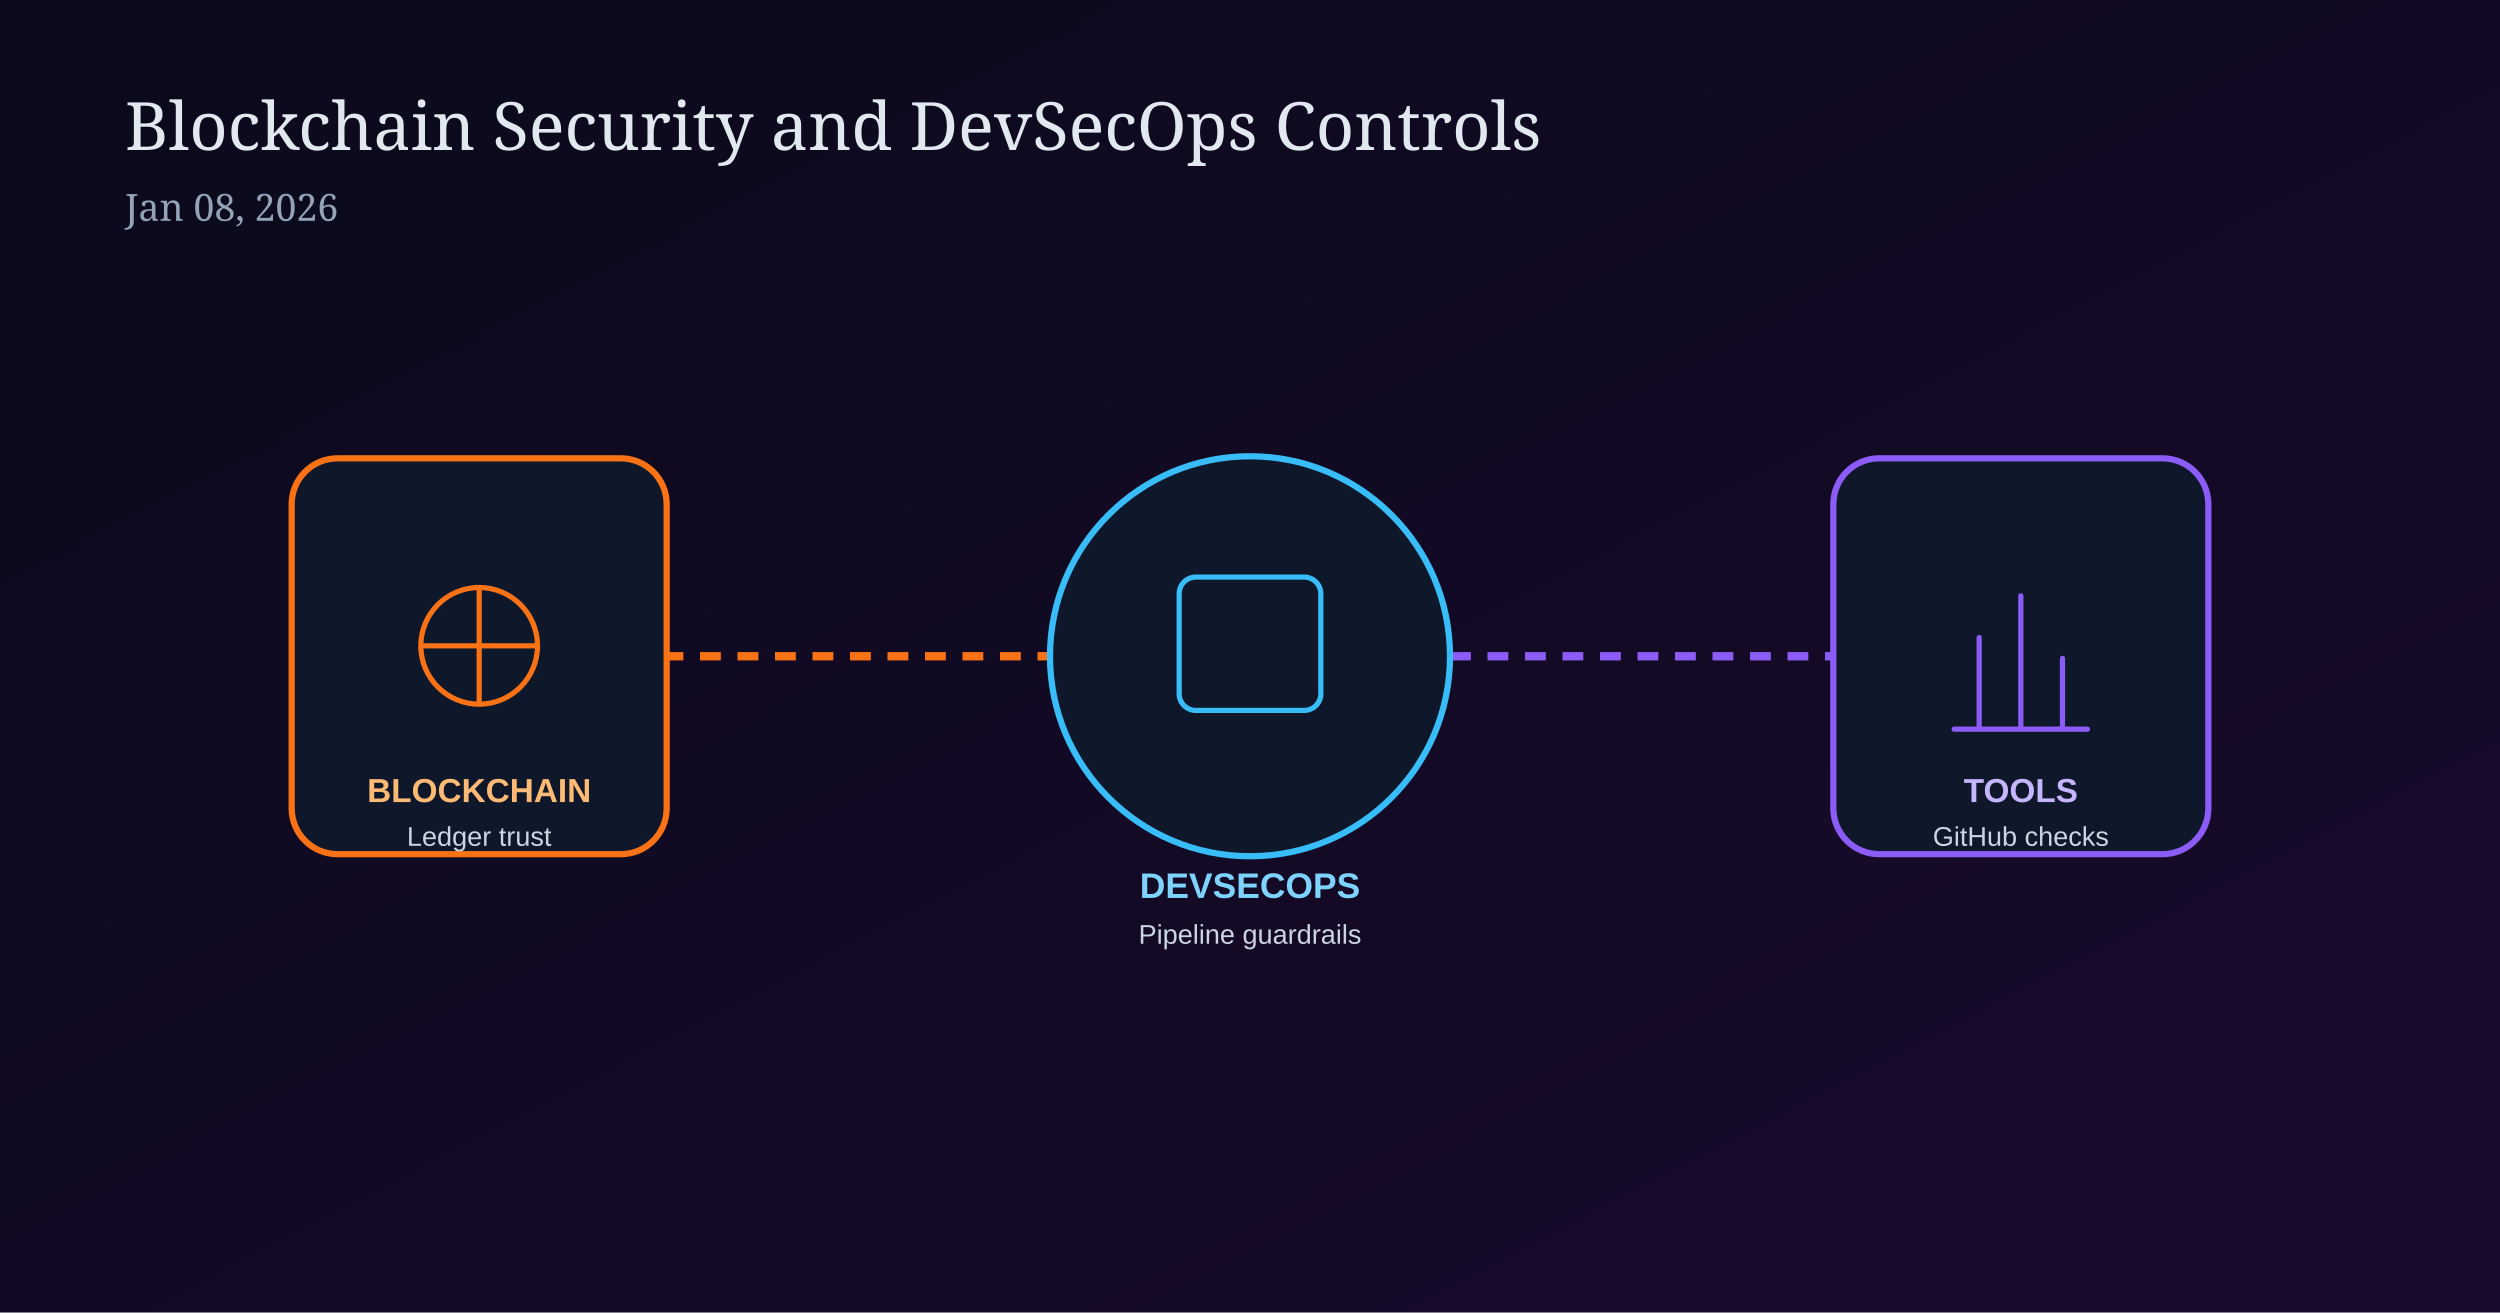
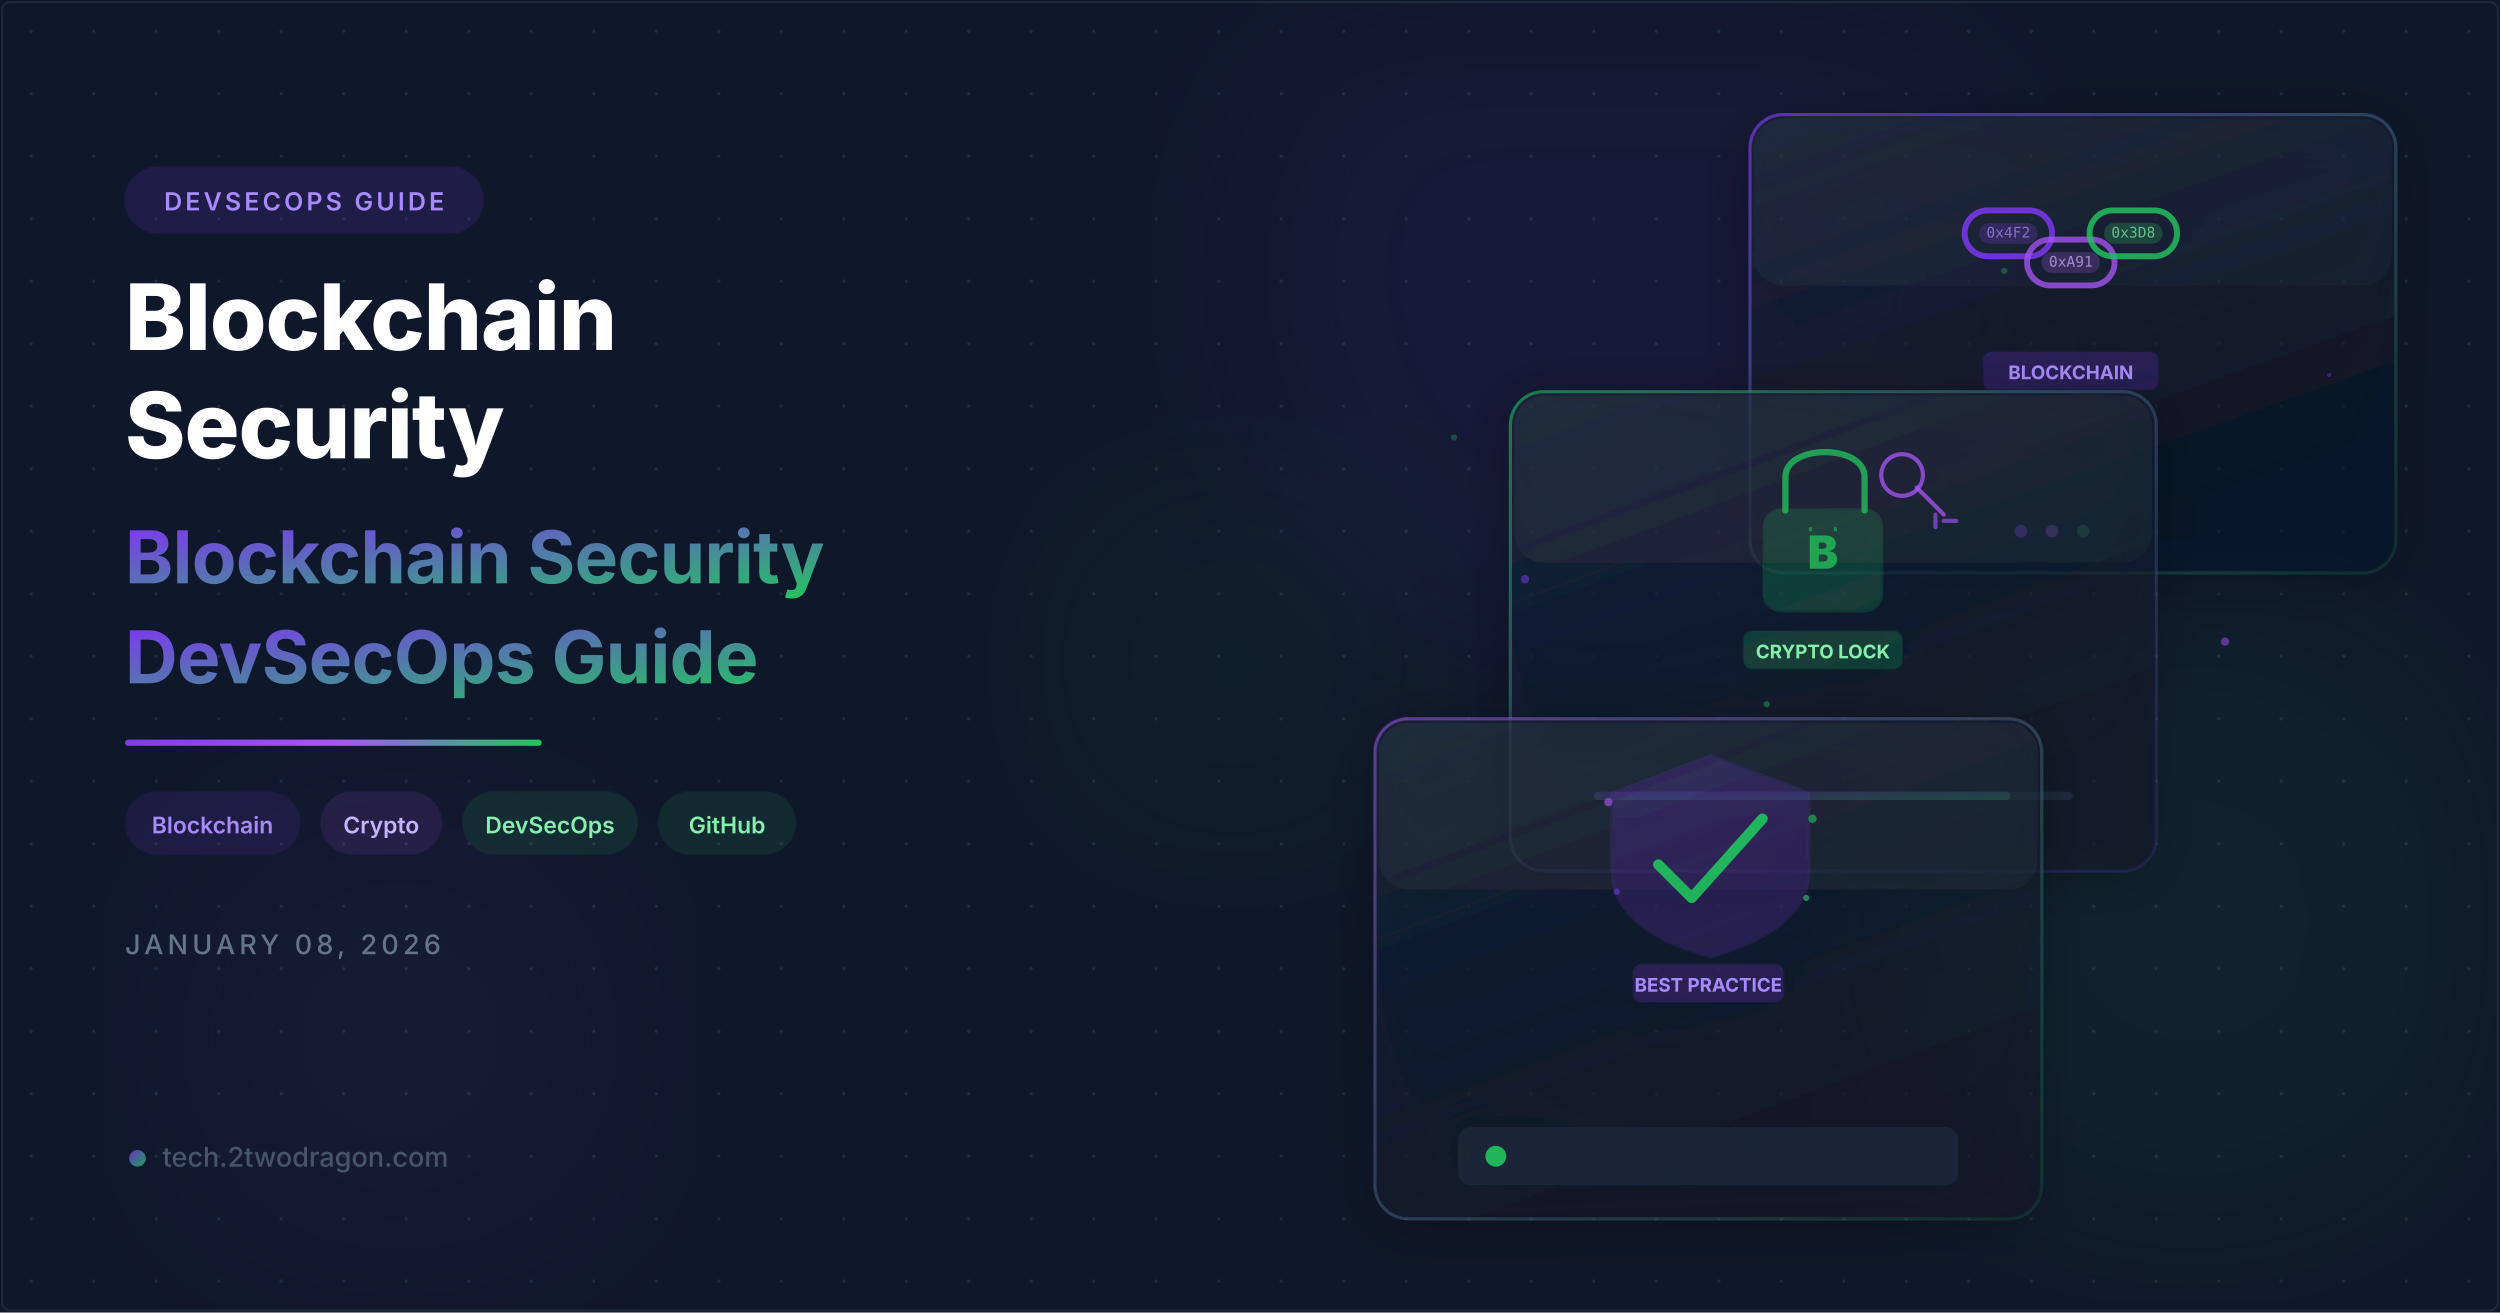
- <svg xmlns="http://www.w3.org/2000/svg" width="1200" height="630" viewBox="0 0 1200 630">
+ <svg xmlns="http://www.w3.org/2000/svg" viewBox="0 0 1200 630" width="1200" height="630">
  <defs>
-     <linearGradient id="bgB" x1="0" y1="0" x2="1" y2="1">
-       <stop offset="0%" stop-color="#0a0a1a" />
-       <stop offset="100%" stop-color="#1a0a2e" />
+     <filter id="orbGlow">
+       <feGaussianBlur stdDeviation="40" />
+     </filter>
+     <filter id="cardShadow" x="-10%" y="-10%" width="130%" height="130%">
+       <feDropShadow dx="0" dy="4" stdDeviation="12" flood-color="#000" flood-opacity="0.4" />
+     </filter>
+     <linearGradient id="accentGrad" x1="0" y1="0" x2="1" y2="1">
+       <stop offset="0%" stop-color="#7c3aed" />
+       <stop offset="100%" stop-color="#22c55e" />
+     </linearGradient>
+     <linearGradient id="accentLine" x1="0" y1="0" x2="1" y2="0">
+       <stop offset="0%" stop-color="#7c3aed" />
+       <stop offset="50%" stop-color="#a855f7" />
+       <stop offset="100%" stop-color="#22c55e" />
+     </linearGradient>
+     <linearGradient id="cardBorder1" x1="0" y1="0" x2="1" y2="1">
+       <stop offset="0%" stop-color="#7c3aed" stop-opacity="0.65" />
+       <stop offset="100%" stop-color="#22c55e" stop-opacity="0.1" />
+     </linearGradient>
+     <linearGradient id="cardBorder2" x1="0" y1="0" x2="1" y2="1">
+       <stop offset="0%" stop-color="#22c55e" stop-opacity="0.55" />
+       <stop offset="100%" stop-color="#7c3aed" stop-opacity="0.12" />
+     </linearGradient>
+     <linearGradient id="cardBorder3" x1="0" y1="0" x2="1" y2="1">
+       <stop offset="0%" stop-color="#a855f7" stop-opacity="0.5" />
+       <stop offset="100%" stop-color="#22c55e" stop-opacity="0.1" />
+     </linearGradient>
+     <linearGradient id="cardFill1" x1="0" y1="0" x2="0.5" y2="1">
+       <stop offset="0%" stop-color="#1e293b" stop-opacity="0.7" />
+       <stop offset="100%" stop-color="#0f172a" stop-opacity="0.5" />
+     </linearGradient>
+     <linearGradient id="cardFill2" x1="0" y1="0" x2="0.5" y2="1">
+       <stop offset="0%" stop-color="#1e293b" stop-opacity="0.65" />
+       <stop offset="100%" stop-color="#0f172a" stop-opacity="0.45" />
+     </linearGradient>
+     <pattern id="dots" x="0" y="0" width="30" height="30" patternUnits="userSpaceOnUse">
+       <circle cx="15" cy="15" r="0.8" fill="#334155" opacity="0.5" />
+     </pattern>
+     <linearGradient id="purpleGrad" x1="0" y1="0" x2="0" y2="1">
+       <stop offset="0%" stop-color="#7c3aed" />
+       <stop offset="100%" stop-color="#6d28d9" />
+     </linearGradient>
+     <linearGradient id="greenGrad" x1="0" y1="0" x2="0" y2="1">
+       <stop offset="0%" stop-color="#22c55e" />
+       <stop offset="100%" stop-color="#16a34a" />
    </linearGradient>
  </defs>
-   <rect width="1200" height="630" fill="url(#bgB)" />
-   <text x="60" y="72" fill="#e2e8f0" font-size="32" font-family="Georgia, serif">Blockchain Security and DevSecOps Controls</text>
-   <text x="60" y="106" fill="#94a3b8" font-size="18" font-family="Georgia, serif">Jan 08, 2026</text>
-   <line x1="300" y1="315" x2="540" y2="315" stroke="#f97316" stroke-width="4" stroke-dasharray="10 8" />
-   <line x1="660" y1="315" x2="900" y2="315" stroke="#8b5cf6" stroke-width="4" stroke-dasharray="10 8" />
-   <g transform="translate(140,220)">
-     <rect width="180" height="190" rx="22" fill="#0f172a" stroke="#f97316" stroke-width="3" />
-     <circle cx="90" cy="90" r="28" fill="none" stroke="#f97316" stroke-width="2.5" />
-     <path d="M90 62 V118 M62 90 H118" stroke="#f97316" stroke-width="2.5" />
-     <text x="90" y="165" text-anchor="middle" fill="#fdba74" font-size="16" font-family="Arial" font-weight="700">BLOCKCHAIN</text>
-     <text x="90" y="186" text-anchor="middle" fill="#cbd5e1" font-size="13" font-family="Arial">Ledger trust</text>
+   <rect width="1200" height="630" fill="#0f172a" />
+   <rect width="1200" height="630" fill="url(#dots)" />
+   <circle cx="775" cy="132" r="185" fill="#7c3aed" opacity="0.07" filter="url(#orbGlow)" />
+   <circle cx="1052" cy="442" r="152" fill="#22c55e" opacity="0.06" filter="url(#orbGlow)" />
+   <circle cx="192" cy="498" r="118" fill="#a855f7" opacity="0.05" filter="url(#orbGlow)" />
+   <circle cx="592" cy="318" r="98" fill="#22c55e" opacity="0.04" filter="url(#orbGlow)" />
+   <g transform="translate(840, 55)" filter="url(#cardShadow)">
+     <rect width="310" height="220" rx="16" fill="url(#cardFill2)" stroke="url(#cardBorder1)" stroke-width="1.5" />
+     <rect x="2" y="2" width="306" height="80" rx="14" fill="white" opacity="0.03" />
+     <g transform="translate(98, 18)">
+       <rect x="5" y="28" width="42" height="22" rx="11" fill="none" stroke="#7c3aed" stroke-width="2.8" stroke-opacity="0.85" />
+       <rect x="12" y="34" width="28" height="10" rx="5" fill="#7c3aed" opacity="0.2" />
+       <rect x="35" y="42" width="42" height="22" rx="11" fill="none" stroke="#a855f7" stroke-width="2.8" stroke-opacity="0.75" />
+       <rect x="42" y="48" width="28" height="10" rx="5" fill="#a855f7" opacity="0.2" />
+       <rect x="65" y="28" width="42" height="22" rx="11" fill="none" stroke="#22c55e" stroke-width="2.8" stroke-opacity="0.8" />
+       <rect x="72" y="34" width="28" height="10" rx="5" fill="#22c55e" opacity="0.2" />
+       <text x="26" y="41" text-anchor="middle" fill="#a78bfa" font-family="monospace" font-size="7" opacity="0.7">0x4F2</text>
+       <text x="56" y="55" text-anchor="middle" fill="#c4b5fd" font-family="monospace" font-size="7" opacity="0.7">0xA91</text>
+       <text x="86" y="41" text-anchor="middle" fill="#86efac" font-family="monospace" font-size="7" opacity="0.7">0x3D8</text>
+       <rect x="14" y="96" width="84" height="18" rx="4" fill="#7c3aed" opacity="0.2" stroke="#7c3aed" stroke-width="1" stroke-opacity="0.4" />
+       <text x="56" y="109" text-anchor="middle" fill="#a78bfa" font-family="Inter,system-ui,sans-serif" font-size="9" font-weight="700">BLOCKCHAIN</text>
+     </g>
+     <circle cx="130" cy="200" r="3" fill="#7c3aed" opacity="0.8" />
+     <circle cx="145" cy="200" r="3" fill="#a855f7" opacity="0.6" />
+     <circle cx="160" cy="200" r="3" fill="#22c55e" opacity="0.4" />
  </g>
-   <g transform="translate(510,205)">
-     <circle cx="90" cy="110" r="96" fill="#0f172a" stroke="#38bdf8" stroke-width="3" />
-     <rect x="56" y="72" width="68" height="64" rx="8" fill="none" stroke="#38bdf8" stroke-width="2.5" />
-     <text x="90" y="226" text-anchor="middle" fill="#7dd3fc" font-size="17" font-family="Arial" font-weight="700">DEVSECOPS</text>
-     <text x="90" y="248" text-anchor="middle" fill="#cbd5e1" font-size="13" font-family="Arial">Pipeline guardrails</text>
+   <g transform="translate(725, 188)" filter="url(#cardShadow)">
+     <rect width="310" height="230" rx="16" fill="url(#cardFill1)" stroke="url(#cardBorder2)" stroke-width="1.5" />
+     <rect x="2" y="2" width="306" height="80" rx="14" fill="white" opacity="0.03" />
+     <g transform="translate(100, 15)">
+       <rect x="22" y="42" width="56" height="48" rx="8" fill="#22c55e" opacity="0.18" stroke="#22c55e" stroke-width="2" stroke-opacity="0.8" />
+       <path d="M32 42 L32 26 C32 10 70 10 70 26 L70 42" fill="none" stroke="#22c55e" stroke-width="3" stroke-opacity="0.75" stroke-linecap="round" />
+       <text x="50" y="70" text-anchor="middle" fill="#22c55e" font-family="Inter,system-ui,sans-serif" font-size="22" font-weight="900" opacity="0.75">B</text>
+       <line x1="44" y1="50" x2="44" y2="52" stroke="#22c55e" stroke-width="1.5" opacity="0.5" />
+       <line x1="56" y1="50" x2="56" y2="52" stroke="#22c55e" stroke-width="1.5" opacity="0.5" />
+       <circle cx="88" cy="25" r="10" fill="none" stroke="#a855f7" stroke-width="2" stroke-opacity="0.75" />
+       <line x1="95" y1="31" x2="108" y2="44" stroke="#a855f7" stroke-width="2" stroke-opacity="0.75" stroke-linecap="round" />
+       <line x1="104" y1="44" x2="104" y2="50" stroke="#a855f7" stroke-width="2" stroke-opacity="0.6" stroke-linecap="round" />
+       <line x1="108" y1="47" x2="114" y2="47" stroke="#a855f7" stroke-width="2" stroke-opacity="0.6" stroke-linecap="round" />
+       <rect x="12" y="100" width="76" height="18" rx="4" fill="#22c55e" opacity="0.2" stroke="#22c55e" stroke-width="1" stroke-opacity="0.4" />
+       <text x="50" y="113" text-anchor="middle" fill="#86efac" font-family="Inter,system-ui,sans-serif" font-size="9" font-weight="700">CRYPTO LOCK</text>
+     </g>
+     <rect x="40" y="192" width="230" height="4" rx="2" fill="#1e293b" />
+     <rect x="40" y="192" width="200" height="4" rx="2" fill="url(#accentGrad)" opacity="0.7" />
  </g>
-   <g transform="translate(880,220)">
-     <rect width="180" height="190" rx="22" fill="#0f172a" stroke="#8b5cf6" stroke-width="3" />
-     <path d="M58 130 H122 M70 130 V86 M90 130 V66 M110 130 V96" stroke="#8b5cf6" stroke-width="2.5" stroke-linecap="round" />
-     <text x="90" y="165" text-anchor="middle" fill="#c4b5fd" font-size="16" font-family="Arial" font-weight="700">TOOLS</text>
-     <text x="90" y="186" text-anchor="middle" fill="#cbd5e1" font-size="13" font-family="Arial">GitHub checks</text>
+   <g transform="translate(660, 345)" filter="url(#cardShadow)">
+     <rect width="320" height="240" rx="16" fill="url(#cardFill1)" stroke="url(#cardBorder3)" stroke-width="1.5" />
+     <rect x="2" y="2" width="316" height="80" rx="14" fill="white" opacity="0.03" />
+     <g transform="translate(108, 18)">
+       <path d="M53 0 L100 18 L100 55 C100 78 75 90 53 96 C31 90 6 78 6 55 L6 18 Z" fill="url(#purpleGrad)" opacity="0.18" stroke="#7c3aed" stroke-width="2" stroke-opacity="0.75" />
+       <path d="M28 52 L44 68 L78 30" fill="none" stroke="#22c55e" stroke-width="5" stroke-linecap="round" stroke-linejoin="round" opacity="0.88" />
+       <circle cx="4" cy="22" r="2" fill="#a855f7" opacity="0.6" />
+       <circle cx="102" cy="30" r="2" fill="#22c55e" opacity="0.6" />
+       <circle cx="8" cy="65" r="1.5" fill="#7c3aed" opacity="0.5" />
+       <circle cx="99" cy="68" r="1.5" fill="#4ade80" opacity="0.5" />
+       <rect x="16" y="100" width="72" height="18" rx="4" fill="#7c3aed" opacity="0.2" stroke="#7c3aed" stroke-width="1" stroke-opacity="0.4" />
+       <text x="52" y="113" text-anchor="middle" fill="#a78bfa" font-family="Inter,system-ui,sans-serif" font-size="9" font-weight="700">BEST PRACTICE</text>
+     </g>
+     <g transform="translate(40, 196)">
+       <rect width="240" height="28" rx="6" fill="#1e293b" opacity="0.8" />
+       <circle cx="18" cy="14" r="5" fill="#22c55e" opacity="0.9">
+         <animate attributeName="opacity" values="0.9;0.4;0.9" dur="2.2s" repeatCount="indefinite" />
+       </circle>
+     </g>
  </g>
+   <circle cx="732" cy="278" r="2" fill="#7c3aed" opacity="0.5">
+     <animate attributeName="cy" values="278;268;278" dur="3s" repeatCount="indefinite" />
+   </circle>
+   <circle cx="848" cy="338" r="1.5" fill="#22c55e" opacity="0.4">
+     <animate attributeName="cy" values="338;328;338" dur="2.5s" repeatCount="indefinite" />
+   </circle>
+   <circle cx="1068" cy="308" r="2" fill="#a855f7" opacity="0.5">
+     <animate attributeName="cy" values="308;298;308" dur="3.5s" repeatCount="indefinite" />
+   </circle>
+   <circle cx="698" cy="210" r="1.5" fill="#22c55e" opacity="0.3">
+     <animate attributeName="cy" values="210;202;210" dur="2.8s" repeatCount="indefinite" />
+   </circle>
+   <circle cx="1118" cy="180" r="1" fill="#7c3aed" opacity="0.4">
+     <animate attributeName="cy" values="180;172;180" dur="2s" repeatCount="indefinite" />
+   </circle>
+   <circle cx="962" cy="130" r="1.5" fill="#22c55e" opacity="0.35">
+     <animate attributeName="cx" values="962;970;962" dur="4s" repeatCount="indefinite" />
+   </circle>
+   <g transform="translate(60, 80)">
+     <rect width="172" height="32" rx="16" fill="#7c3aed" opacity="0.15" stroke="#7c3aed" stroke-width="1" stroke-opacity="0.4" />
+     <text x="86" y="21" text-anchor="middle" fill="#a78bfa" font-family="Inter,system-ui,sans-serif" font-size="12" font-weight="600" letter-spacing="1.5">DEVSECOPS GUIDE</text>
+   </g>
+   <text x="60" y="168" fill="white" font-family="Inter,system-ui,sans-serif" font-size="44" font-weight="800" letter-spacing="-0.5">Blockchain</text>
+   <text x="60" y="220" fill="white" font-family="Inter,system-ui,sans-serif" font-size="44" font-weight="800" letter-spacing="-0.5">Security</text>
+   <text x="60" y="280" fill="url(#accentGrad)" font-family="Inter,system-ui,sans-serif" font-size="35" font-weight="700" letter-spacing="-0.3">Blockchain Security</text>
+   <text x="60" y="328" fill="url(#accentGrad)" font-family="Inter,system-ui,sans-serif" font-size="35" font-weight="700" letter-spacing="-0.3">DevSecOps Guide</text>
+   <rect x="60" y="355" width="200" height="3" rx="1.5" fill="url(#accentLine)" />
+   <g transform="translate(60, 380)">
+     <rect width="84" height="30" rx="15" fill="#7c3aed" opacity="0.12" stroke="#7c3aed" stroke-width="0.8" stroke-opacity="0.35" />
+     <text x="42" y="20" text-anchor="middle" fill="#a78bfa" font-family="Inter,system-ui,sans-serif" font-size="11" font-weight="600">Blockchain</text>
+     <g transform="translate(94, 0)">
+       <rect width="58" height="30" rx="15" fill="#a855f7" opacity="0.12" stroke="#a855f7" stroke-width="0.8" stroke-opacity="0.35" />
+       <text x="29" y="20" text-anchor="middle" fill="#c4b5fd" font-family="Inter,system-ui,sans-serif" font-size="11" font-weight="600">Crypto</text>
+     </g>
+     <g transform="translate(162, 0)">
+       <rect width="84" height="30" rx="15" fill="#22c55e" opacity="0.12" stroke="#22c55e" stroke-width="0.8" stroke-opacity="0.35" />
+       <text x="42" y="20" text-anchor="middle" fill="#86efac" font-family="Inter,system-ui,sans-serif" font-size="11" font-weight="600">DevSecOps</text>
+     </g>
+     <g transform="translate(256, 0)">
+       <rect width="66" height="30" rx="15" fill="#22c55e" opacity="0.12" stroke="#22c55e" stroke-width="0.8" stroke-opacity="0.35" />
+       <text x="33" y="20" text-anchor="middle" fill="#86efac" font-family="Inter,system-ui,sans-serif" font-size="11" font-weight="600">GitHub</text>
+     </g>
+   </g>
+   <text x="60" y="458" fill="#64748b" font-family="Inter,system-ui,sans-serif" font-size="13" font-weight="500" letter-spacing="2">JANUARY 08, 2026</text>
+   <g transform="translate(60, 560)">
+     <circle cx="6" cy="-4" r="4" fill="url(#accentGrad)" opacity="0.8" />
+     <text x="18" y="0" fill="#475569" font-family="Inter,system-ui,sans-serif" font-size="13" font-weight="500">tech.2twodragon.com</text>
+   </g>
+   <rect x="1" y="1" width="1198" height="628" rx="4" fill="none" stroke="#1e293b" stroke-width="1" />
</svg>
